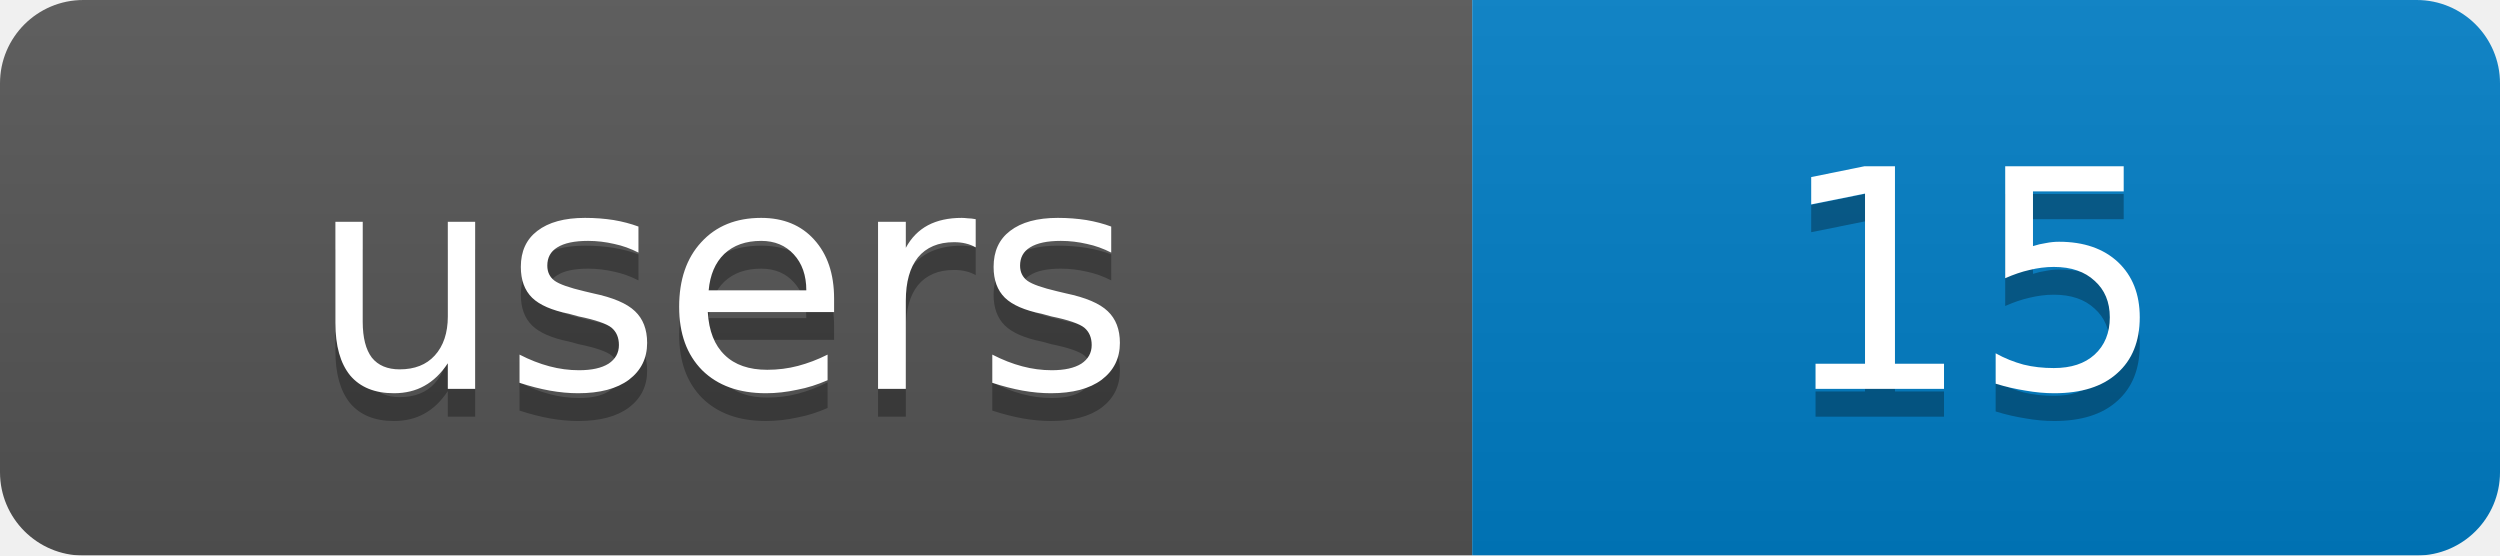
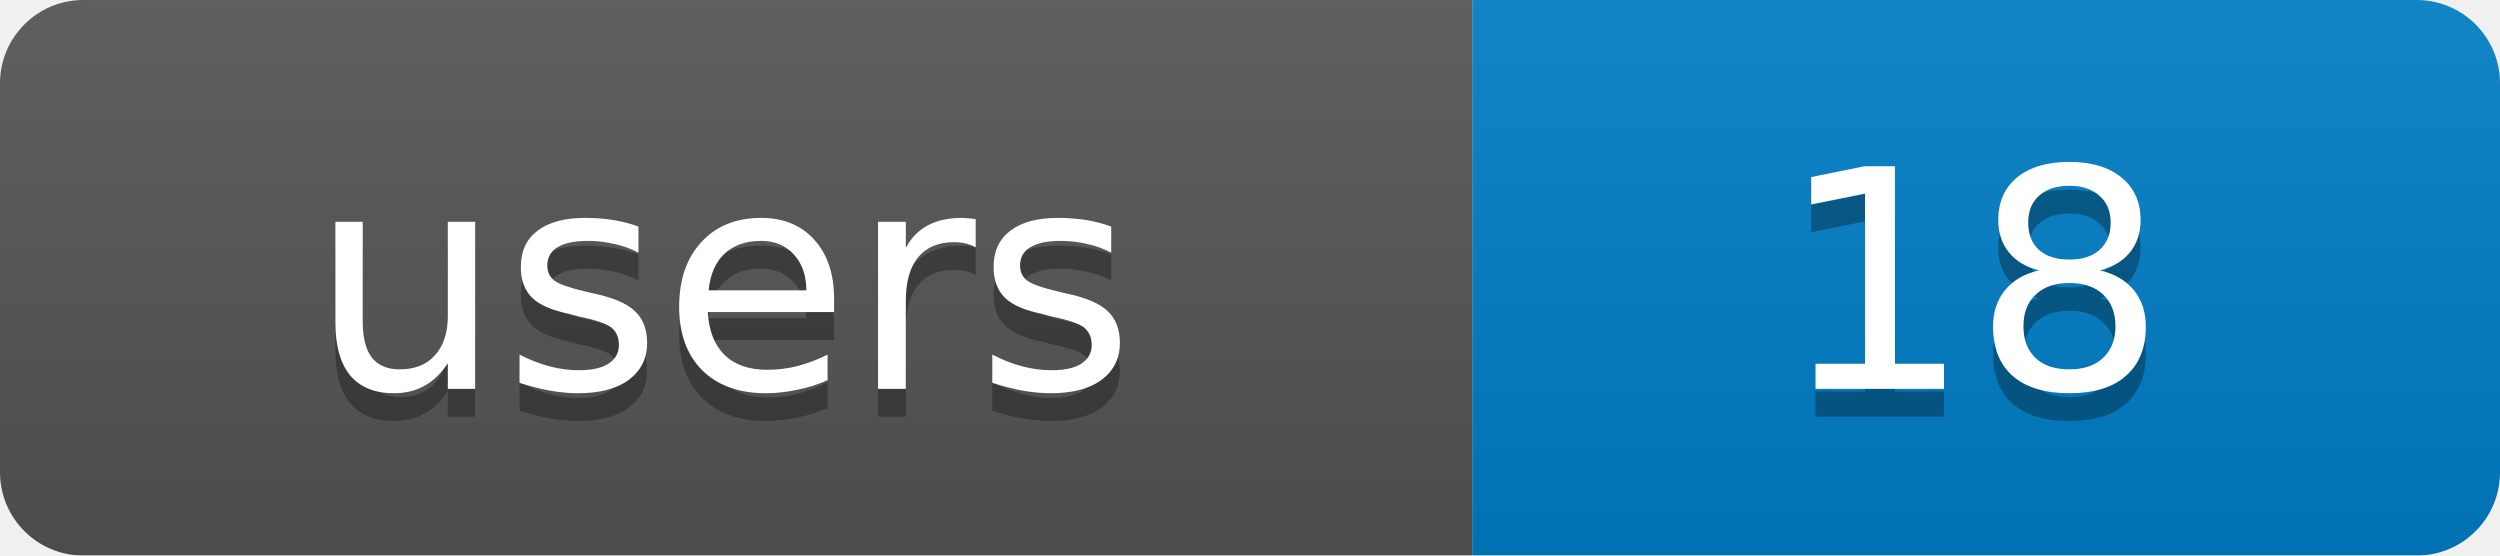
<svg xmlns="http://www.w3.org/2000/svg" width="90" height="20">
  <linearGradient id="b" x2="0" y2="100%">
    <stop offset="0" stop-color="#bbb" stop-opacity=".1" />
    <stop offset="1" stop-opacity=".1" />
  </linearGradient>
  <mask id="a">
    <rect width="90" height="20" rx="3" fill="#fff" />
  </mask>
  <g mask="url(#a)">
    <rect width="53" height="20" fill="#555" />
    <rect x="53" width="37" height="20" fill="#007ec6" />
    <rect width="90" height="20" fill="url(#b)" />
  </g>
  <g fill="#fff" text-anchor="middle" font-family="DejaVu Sans,Verdana,Geneva,sans-serif" font-size="11">
    <text x="26" y="15" fill="#010101" fill-opacity=".3">users</text>
-     <text x="71" y="15" fill="#010101" fill-opacity=".3">15</text>
+     <text x="71" y="15" fill="#010101" fill-opacity=".3">18</text>
    <text x="26" y="14">users</text>
-     <text x="71" y="14">15</text>
+     <text x="71" y="14">18</text>
  </g>
</svg>
